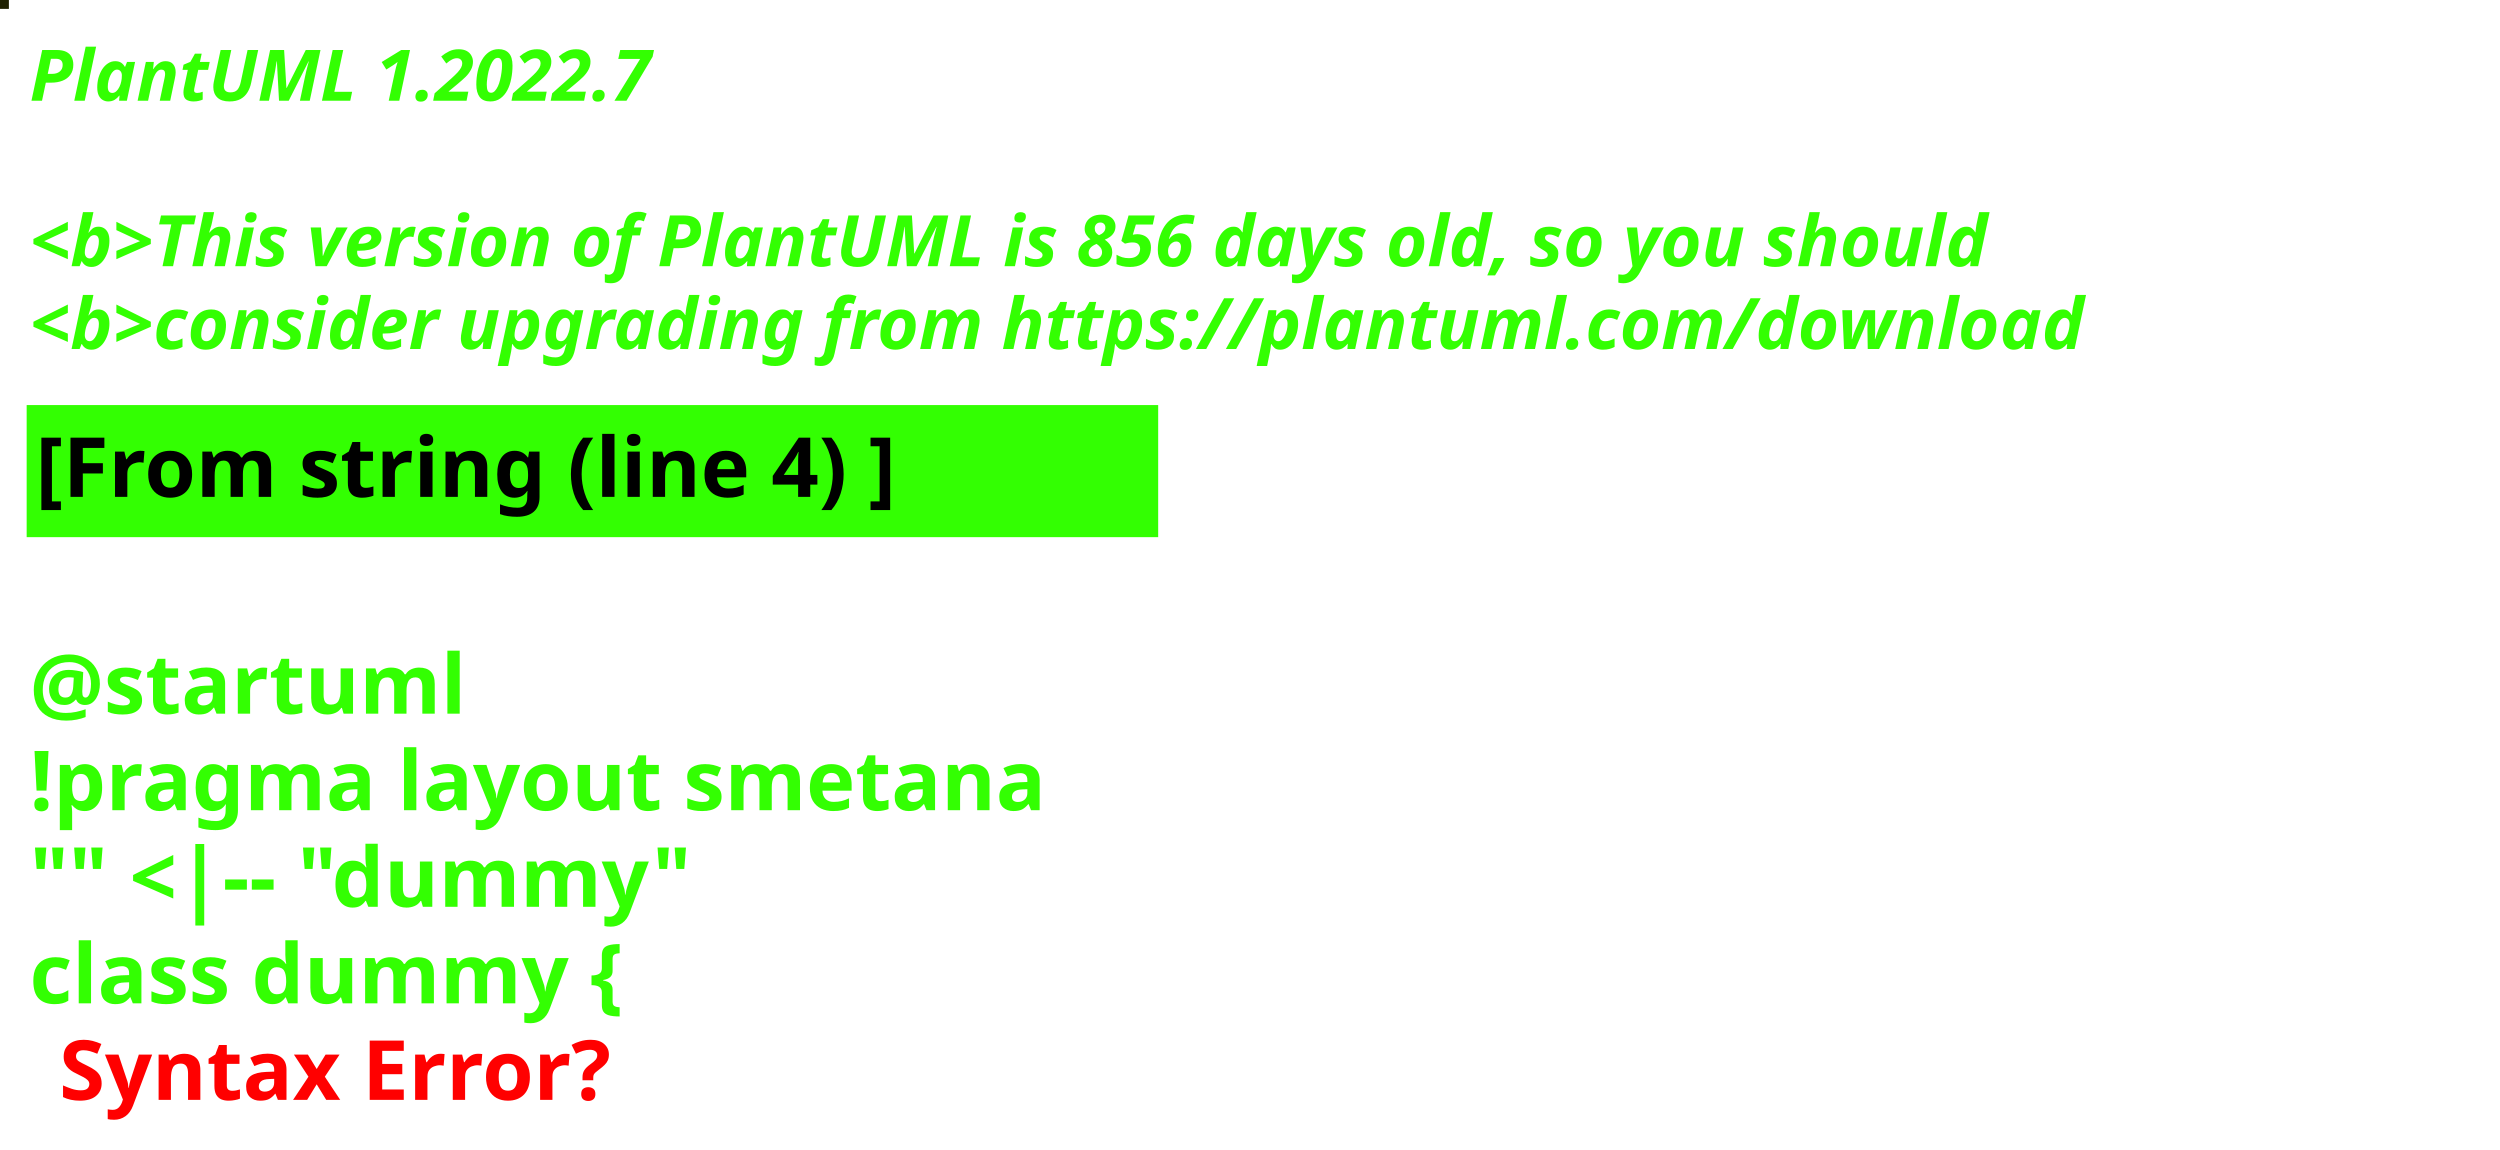
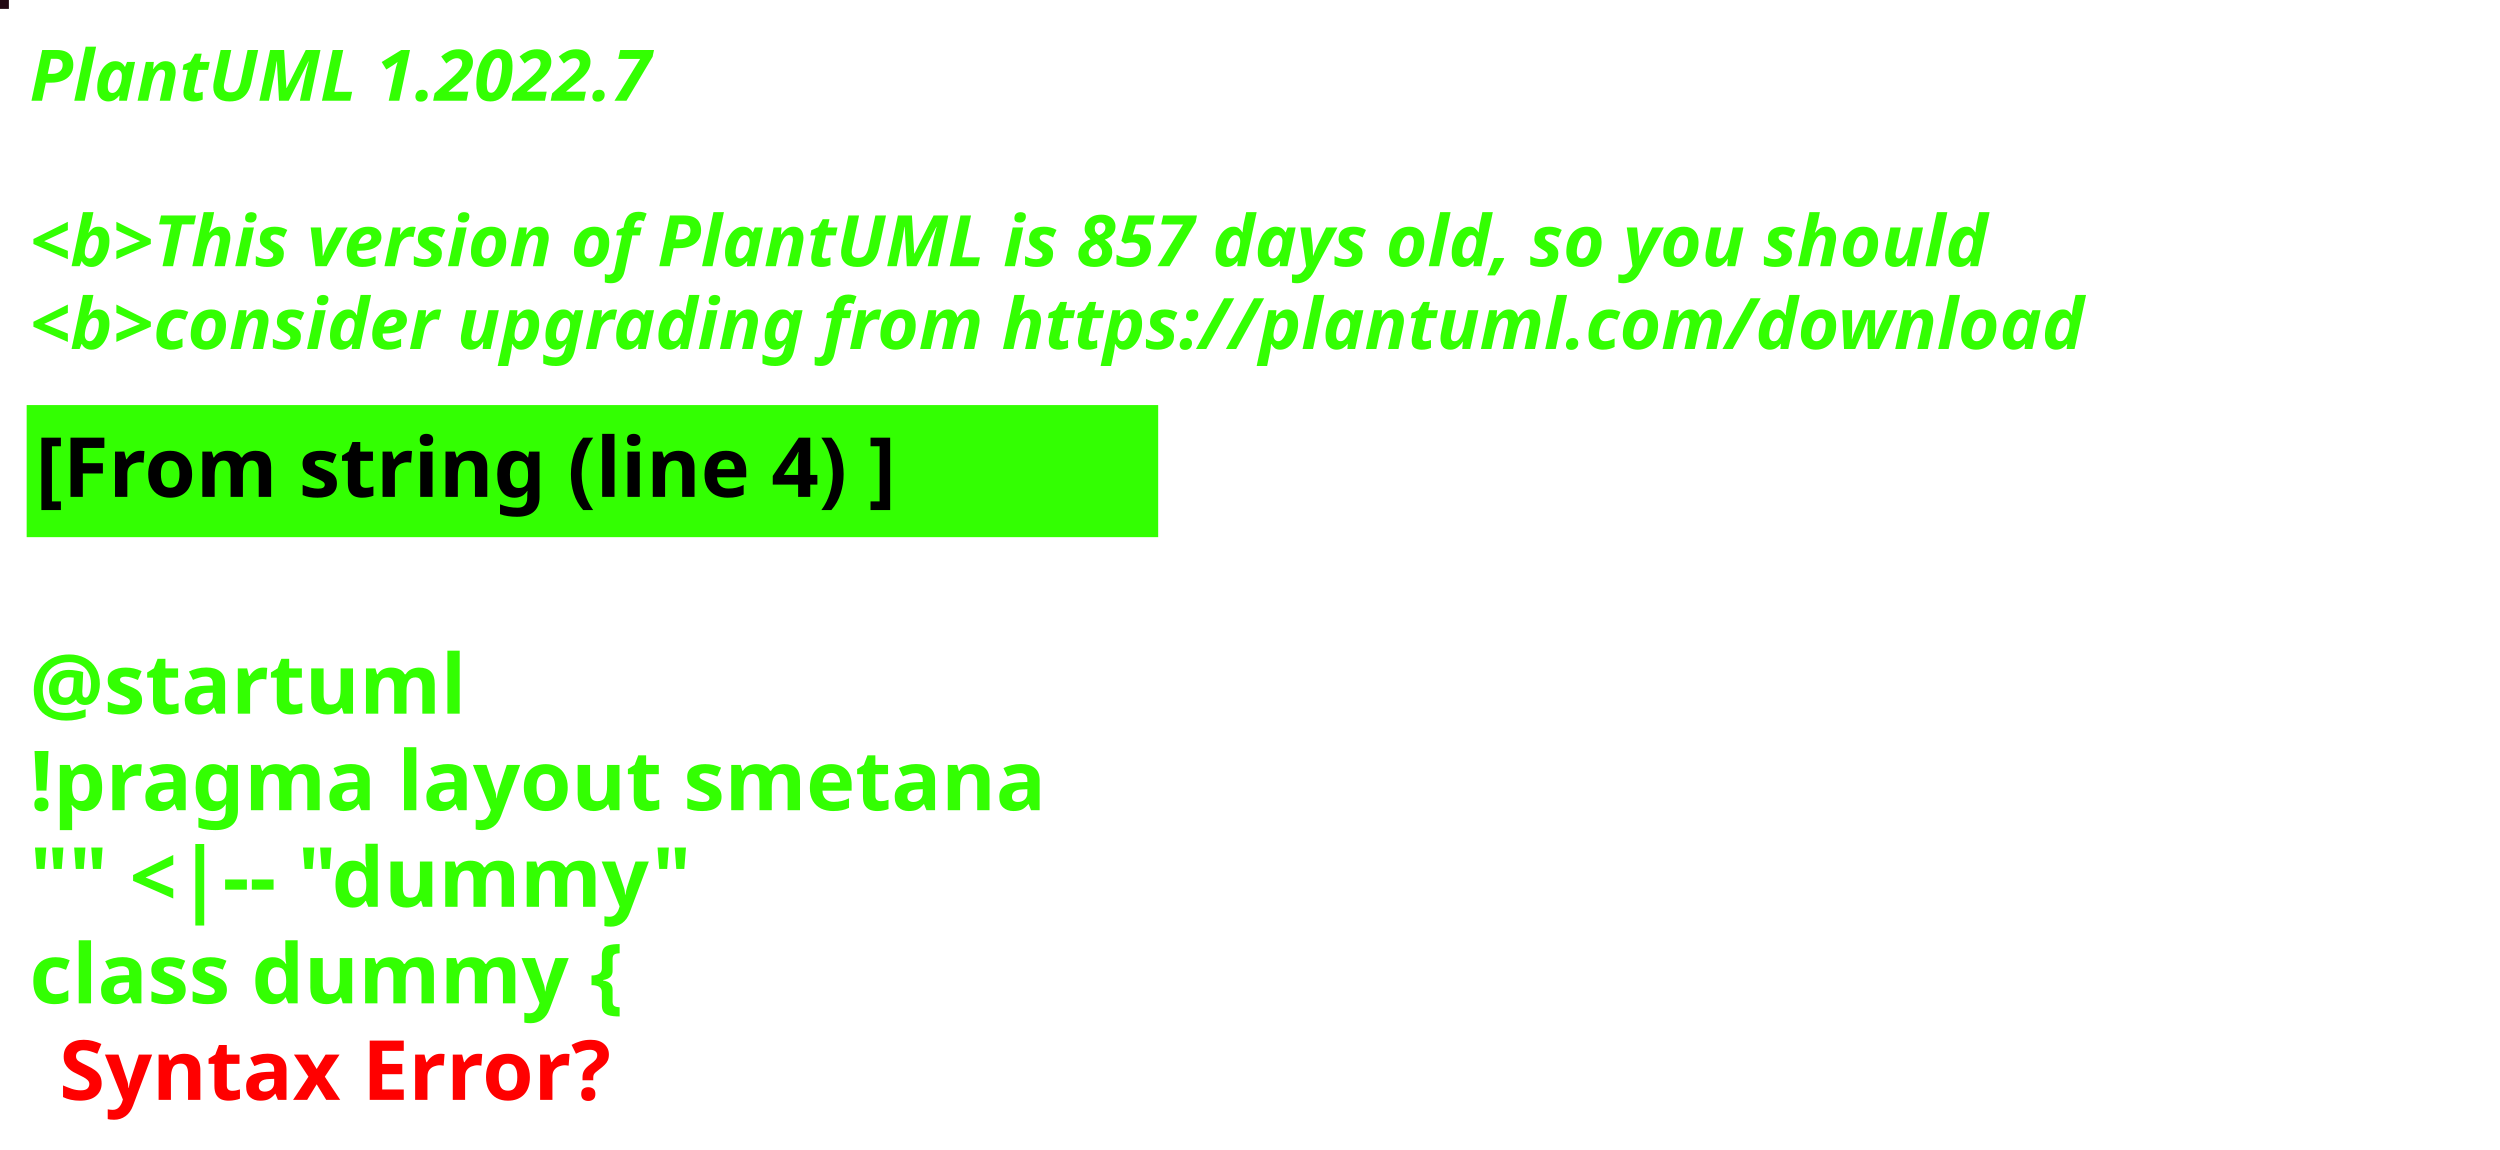
<svg xmlns="http://www.w3.org/2000/svg" contentStyleType="text/css" height="194px" preserveAspectRatio="none" style="width:422px;height:194px;background:#000000;" version="1.1" viewBox="0 0 422 194" width="422px" zoomAndPan="magnify">
  <defs />
  <g>
-     <rect fill="#1F2101" height="1" style="stroke:#1F2101;stroke-width:1.0;" width="1" x="0" y="0" />
+     <rect fill="#230914" height="1" style="stroke:#230914;stroke-width:1.0;" width="1" x="0" y="0" />
    <text fill="#33FF02" font-family="sans-serif" font-size="12" font-style="italic" font-weight="bold" lengthAdjust="spacing" textLength="127" x="5" y="17">PlantUML 1.2022.7</text>
    <text fill="#33FF02" font-family="sans-serif" font-size="12" font-style="italic" font-weight="bold" lengthAdjust="spacing" textLength="4" x="5" y="30.969"> </text>
-     <text fill="#33FF02" font-family="sans-serif" font-size="12" font-style="italic" font-weight="bold" lengthAdjust="spacing" textLength="399" x="5" y="44.938">&lt;b&gt;This version of PlantUML is 856 days old, so you should</text>
+     <text fill="#33FF02" font-family="sans-serif" font-size="12" font-style="italic" font-weight="bold" lengthAdjust="spacing" textLength="399" x="5" y="44.938">&lt;b&gt;This version of PlantUML is 857 days old, so you should</text>
    <text fill="#33FF02" font-family="sans-serif" font-size="12" font-style="italic" font-weight="bold" lengthAdjust="spacing" textLength="408" x="5" y="58.906">&lt;b&gt;consider upgrading from https://plantuml.com/download</text>
    <rect fill="#33FF02" height="21.297" style="stroke:#33FF02;stroke-width:1.0;" width="190" x="5" y="68.875" />
    <text fill="#000000" font-family="sans-serif" font-size="14" font-weight="bold" lengthAdjust="spacing" textLength="168" x="6" y="83.875">[From string (line 4) ]</text>
    <text fill="#33FF02" font-family="sans-serif" font-size="14" font-weight="bold" lengthAdjust="spacing" textLength="5" x="5" y="104.172"> </text>
    <text fill="#33FF02" font-family="sans-serif" font-size="14" font-weight="bold" lengthAdjust="spacing" textLength="79" x="5" y="120.469">@startuml</text>
    <text fill="#33FF02" font-family="sans-serif" font-size="14" font-weight="bold" lengthAdjust="spacing" textLength="190" x="5" y="136.766">!pragma layout smetana</text>
    <text fill="#33FF02" font-family="sans-serif" font-size="14" font-weight="bold" lengthAdjust="spacing" textLength="124" x="5" y="153.062">"" &lt;|-- "dummy"</text>
    <text fill="#33FF02" font-family="sans-serif" font-size="14" font-weight="bold" lengthAdjust="spacing" text-decoration="wavy underline" textLength="117" x="5" y="169.359">class dummy {</text>
    <text fill="#FF0000" font-family="sans-serif" font-size="14" font-weight="bold" lengthAdjust="spacing" textLength="106" x="10" y="185.656">Syntax Error?</text>
  </g>
</svg>
